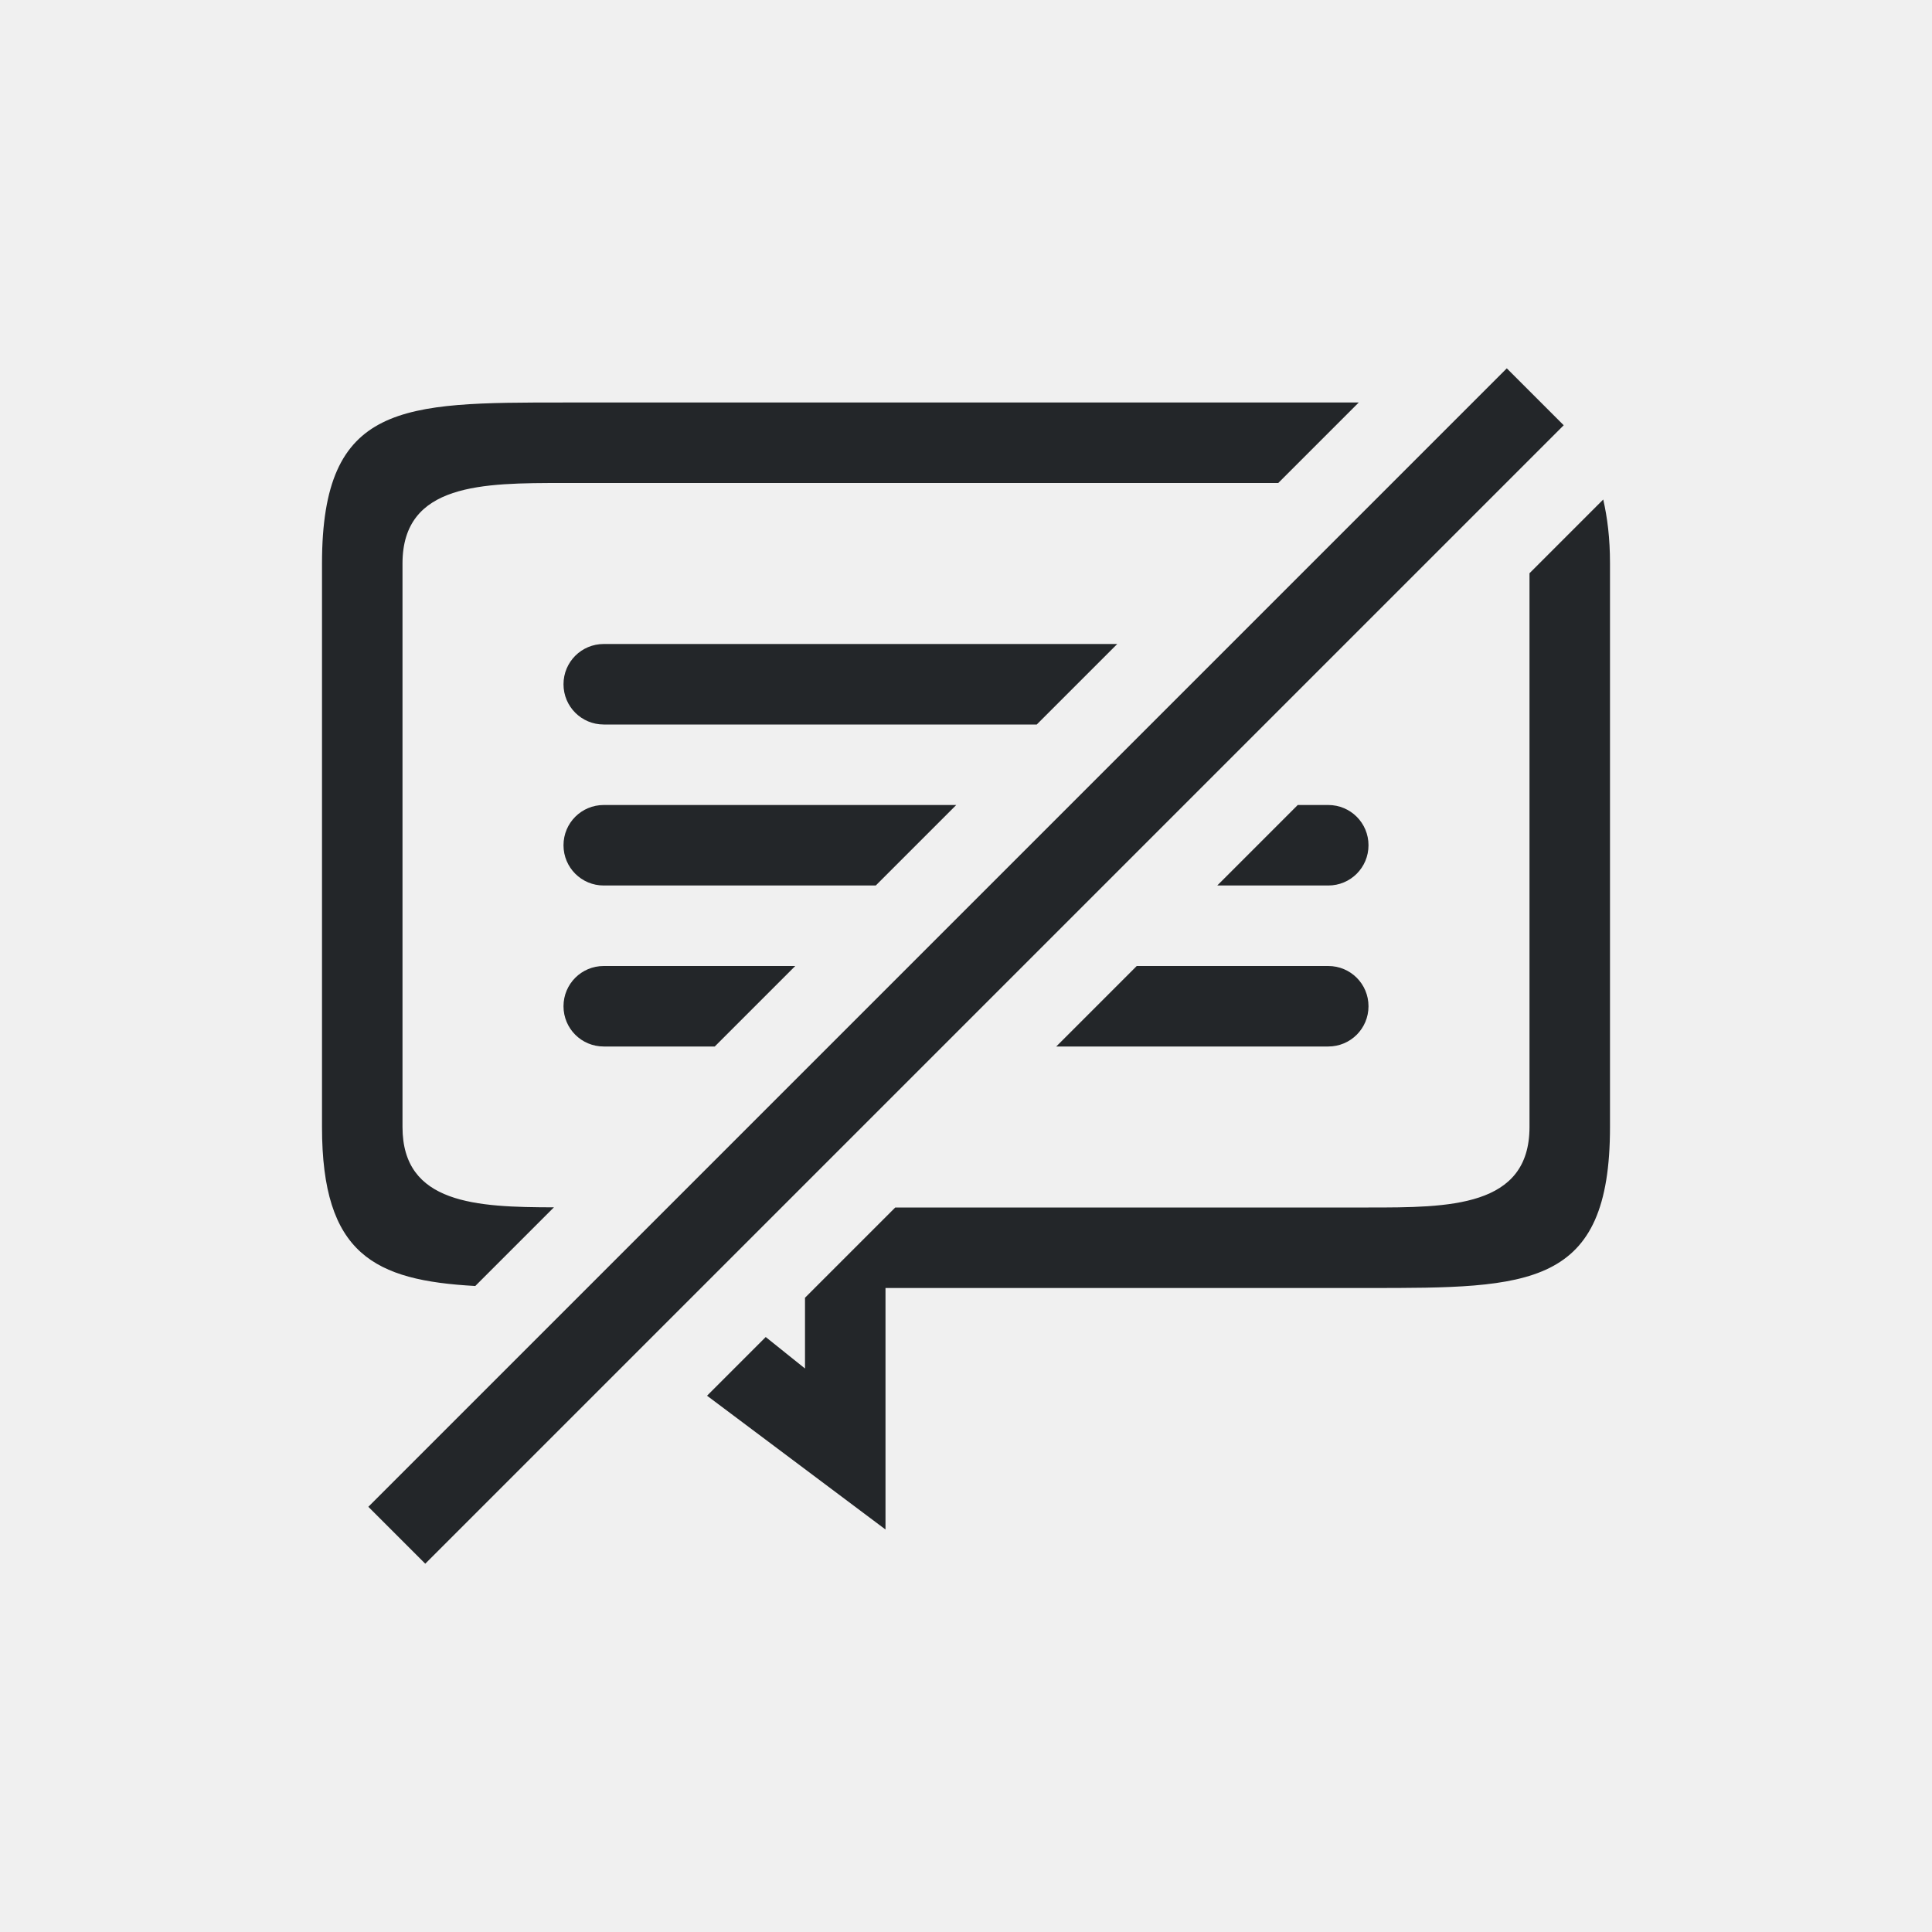
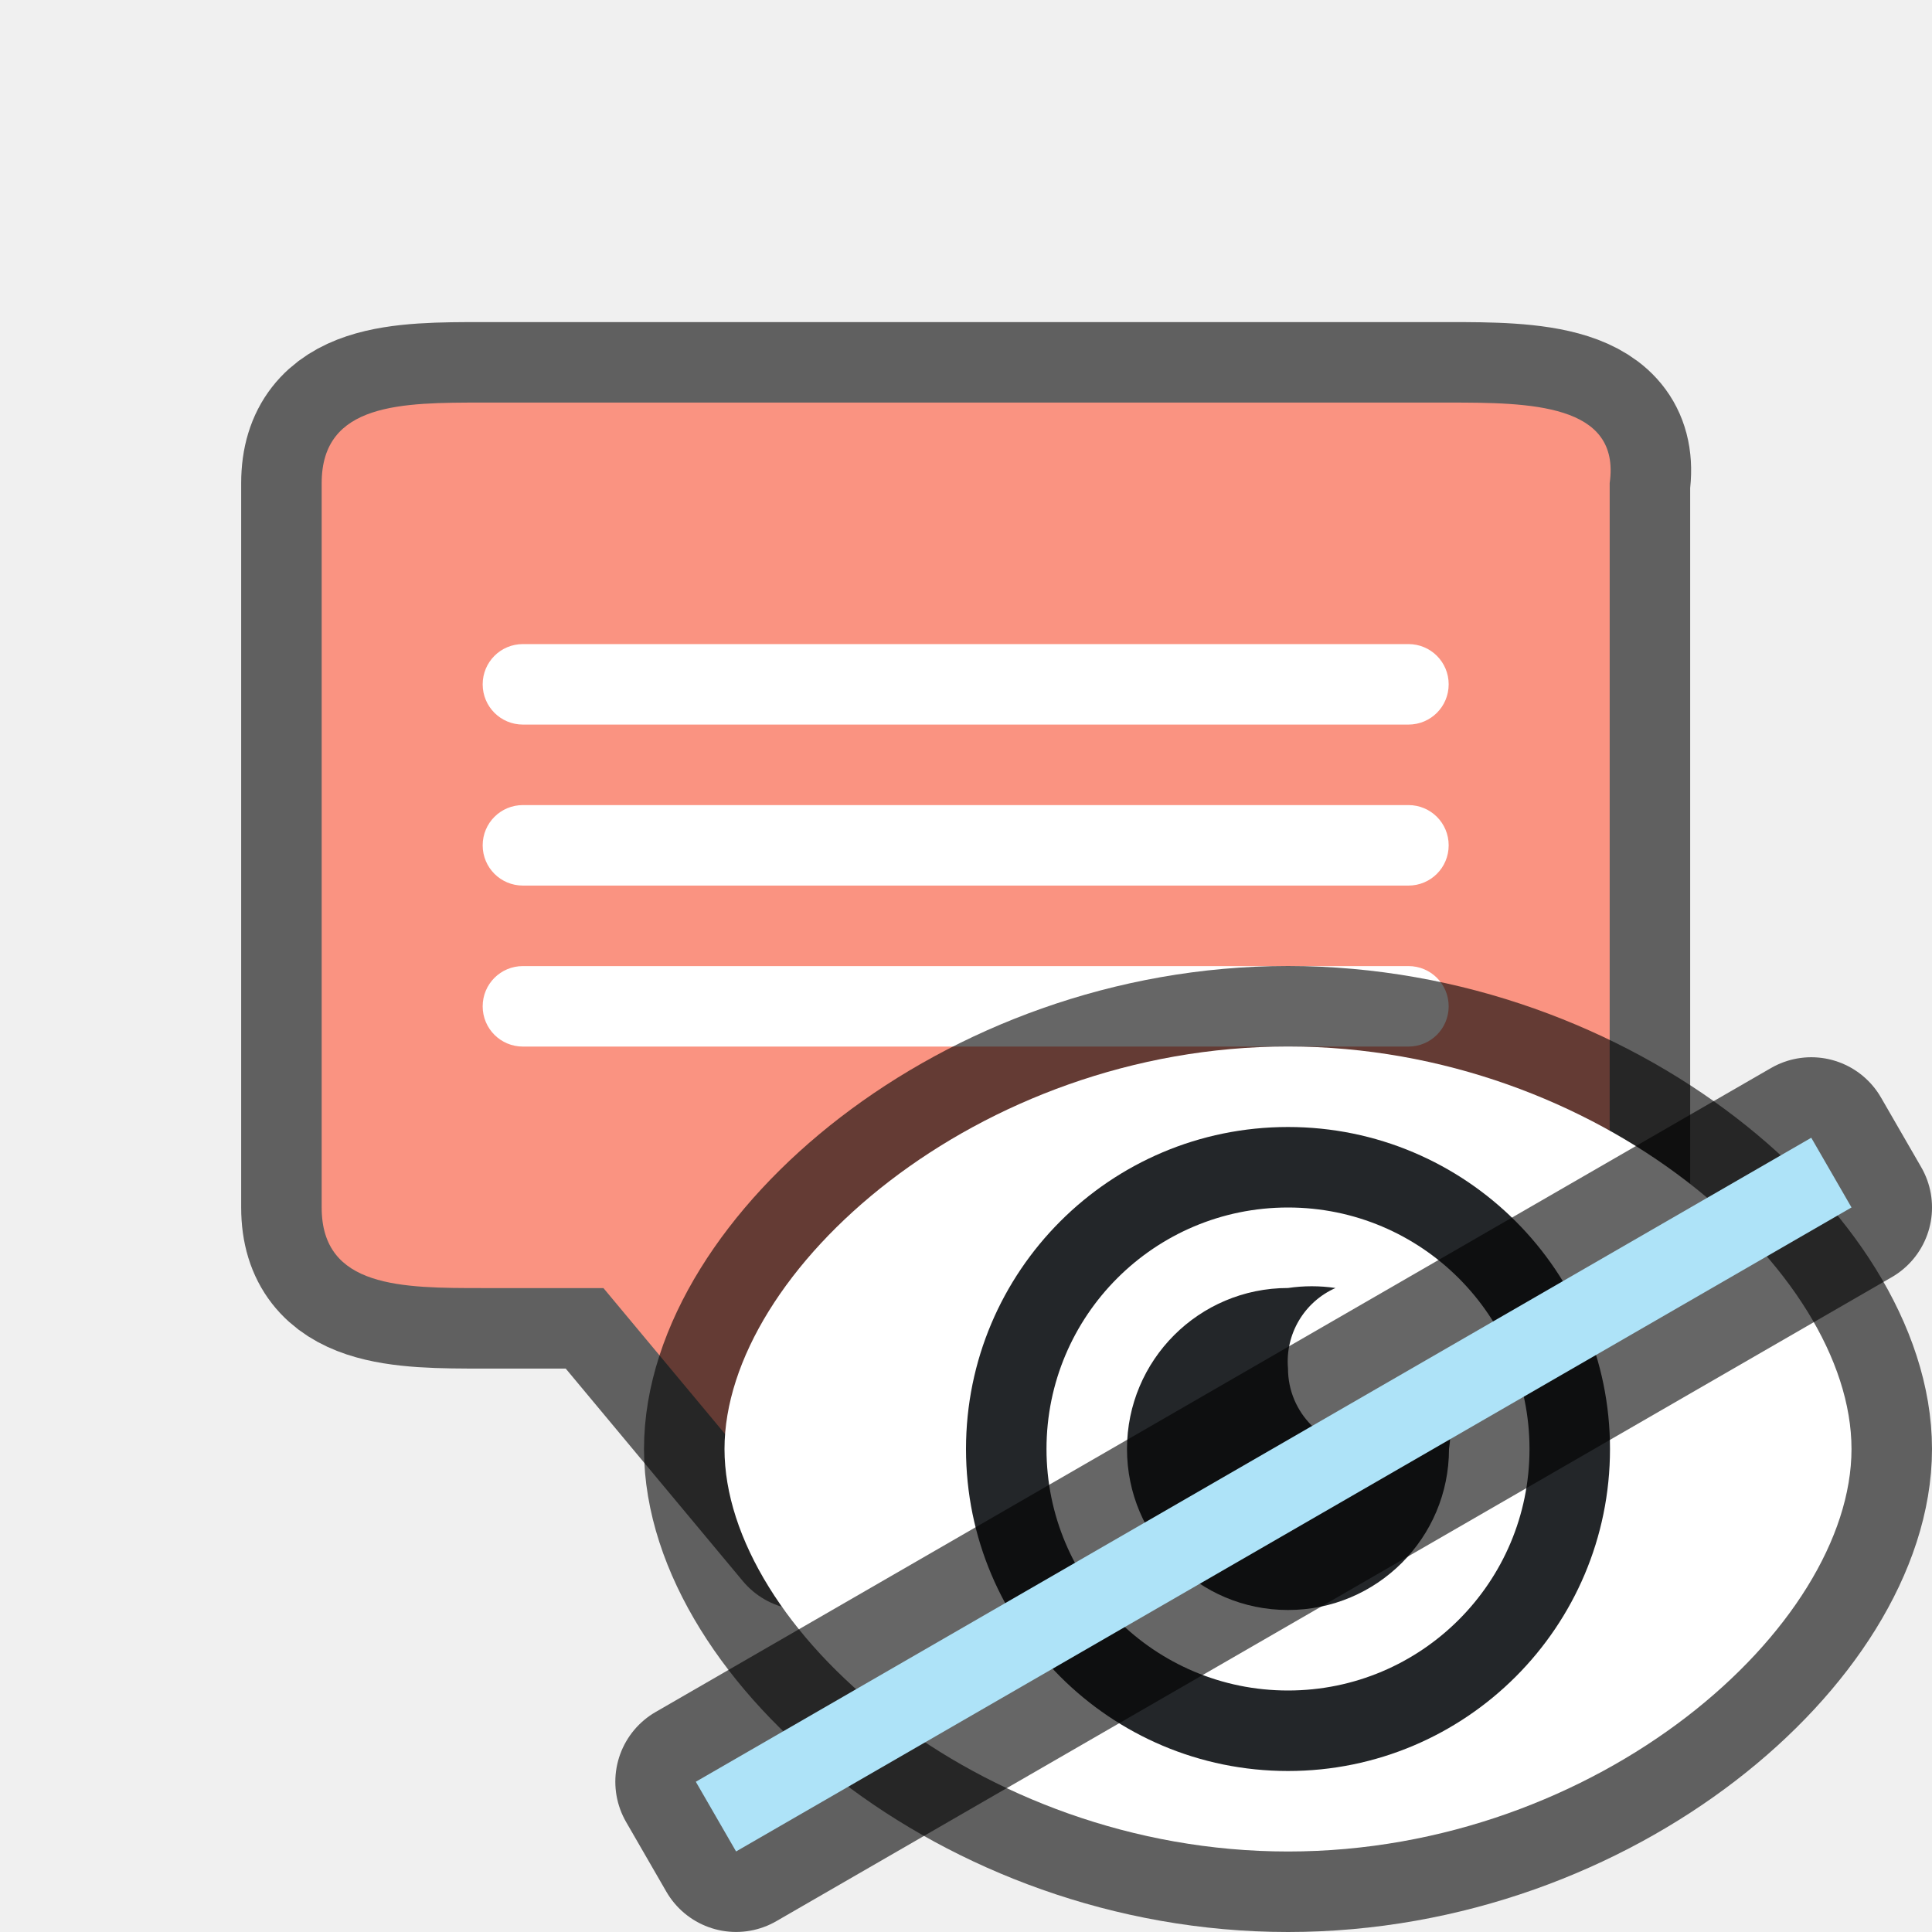
<svg xmlns="http://www.w3.org/2000/svg" viewBox="0 0 24 24" version="1.1" id="svg4">
  <defs id="defs8" />
-   <path style="opacity:1;fill:#232629;fill-opacity:1;fill-rule:nonzero;stroke:none;stroke-width:0.001;stroke-linecap:butt;stroke-linejoin:round;stroke-miterlimit:4;stroke-dasharray:none;stroke-dashoffset:0;stroke-opacity:1" d="M 7 5 C 5 5 4 5 4 7 L 4 14 C 4 15.583 4.652 15.906 5.904 15.975 L 6.881 14.998 C 5.923 14.996 5 14.959 5 14 L 5 7 C 5 6 6 6 7 6 L 15.879 6 L 16.879 5 L 7 5 z M 19.916 6.205 L 19 7.121 L 19 13 L 19 14 C 19 15 18 15 17 15 L 11.121 15 L 10 16.121 L 10 17 L 9.512 16.609 L 8.783 17.338 L 11 19 L 11 16 L 17 16 C 19 16 20 16 20 14 L 20 13 L 20 7 C 20 6.682 19.967 6.43 19.916 6.205 z M 7.5 8 C 7.223 8 7 8.223 7 8.5 C 7 8.777 7.223 9 7.5 9 L 12.879 9 L 13.879 8 L 7.5 8 z M 7.5 10 C 7.223 10 7 10.223 7 10.5 C 7 10.777 7.223 11 7.5 11 L 10.879 11 L 11.879 10 L 7.5 10 z M 16.121 10 L 15.121 11 L 16.5 11 C 16.777 11 17 10.777 17 10.5 C 17 10.223 16.777 10 16.5 10 L 16.121 10 z M 7.5 12 C 7.223 12 7 12.223 7 12.5 C 7 12.777 7.223 13 7.5 13 L 8.879 13 L 9.879 12 L 7.5 12 z M 14.121 12 L 13.121 13 L 16.5 13 C 16.777 13 17 12.777 17 12.5 C 17 12.223 16.777 12 16.5 12 L 14.121 12 z " id="rect841" />
-   <rect y="16.471" x="-10" height="1" width="20" id="rect857" style="opacity:1;fill:#232629;fill-opacity:1;fill-rule:nonzero;stroke:none;stroke-width:0.001;stroke-linecap:butt;stroke-linejoin:round;stroke-miterlimit:4;stroke-dasharray:none;stroke-dashoffset:0;stroke-opacity:1" transform="rotate(-45)" />
+   <path id="path832" d="M 5.996,5.001 H 17.996 c 1,0 2.141,0.01 2,1 v 8 1 c 0,1 -1,1 -2,1 H 9.996 v 3 l -2.5,-3 h -1.5 c -1,0 -2,0 -2,-1 V 6.001 c 0,-1 1,-1 2,-1 z" style="opacity:0.6;fill:#ffffff;fill-opacity:1;fill-rule:nonzero;stroke:#000000;stroke-width:2;stroke-linecap:butt;stroke-linejoin:round;stroke-miterlimit:4;stroke-dasharray:none;stroke-dashoffset:0;stroke-opacity:1" />
+   <path style="opacity:1;fill:#fa9381;fill-opacity:1;fill-rule:nonzero;stroke:none;stroke-width:0.001;stroke-linecap:butt;stroke-linejoin:round;stroke-miterlimit:4;stroke-dasharray:none;stroke-dashoffset:0;stroke-opacity:1" d="M 5.996,5.001 H 17.996 c 1,0 2.141,0.01 2,1 v 8 1 c 0,1 -1,1 -2,1 H 9.996 v 3 l -2.5,-3 h -1.5 c -1,0 -2,0 -2,-1 V 6.001 c 0,-1 1,-1 2,-1 z" id="path820" />
+   <path style="opacity:1;fill:#ffffff;fill-opacity:1;fill-rule:nonzero;stroke:none;stroke-width:0.001;stroke-linecap:butt;stroke-linejoin:round;stroke-miterlimit:4;stroke-dasharray:none;stroke-dashoffset:0;stroke-opacity:1" d="M 6.496,10.001 H 17.496 c 0.277,0 0.5,0.223 0.5,0.5 0,0.277 -0.223,0.5 -0.5,0.5 H 6.496 c -0.277,0 -0.5,-0.223 -0.5,-0.5 0,-0.277 0.223,-0.5 0.5,-0.5 z" id="path826" />
+   <path style="opacity:1;fill:#ffffff;fill-opacity:1;fill-rule:nonzero;stroke:none;stroke-width:0.001;stroke-linecap:butt;stroke-linejoin:round;stroke-miterlimit:4;stroke-dasharray:none;stroke-dashoffset:0;stroke-opacity:1" d="M 6.496,12.001 H 17.496 c 0.277,0 0.5,0.223 0.5,0.5 0,0.277 -0.223,0.5 -0.5,0.5 H 6.496 c -0.277,0 -0.5,-0.223 -0.5,-0.5 0,-0.277 0.223,-0.5 0.5,-0.5 z" id="path824" />
+   <path style="opacity:1;fill:#ffffff;fill-opacity:1;fill-rule:nonzero;stroke:none;stroke-width:0.001;stroke-linecap:butt;stroke-linejoin:round;stroke-miterlimit:4;stroke-dasharray:none;stroke-dashoffset:0;stroke-opacity:1" d="M 6.496,8.001 H 17.496 c 0.277,0 0.5,0.223 0.5,0.5 0,0.277 -0.223,0.5 -0.5,0.5 H 6.496 c -0.277,0 -0.5,-0.223 -0.5,-0.5 0,-0.277 0.223,-0.5 0.5,-0.5 z" id="path822" />
+   <path id="path839" d="m 16,13 c 3.866,0 7,2.791 7,5 0,2.209 -3.134,5 -7,5 -3.866,0 -7,-2.791 -7,-5 0,-2.209 3.134,-5 7,-5 z" style="opacity:0.6;fill:#000000;fill-opacity:1;stroke:#000000;stroke-width:2;stroke-linecap:round;stroke-linejoin:round;stroke-miterlimit:4;stroke-dasharray:none;stroke-opacity:1" />
+   <path style="opacity:1;fill:#ffffff;fill-opacity:1;stroke:none;stroke-width:2;stroke-linecap:round;stroke-linejoin:round;stroke-miterlimit:4;stroke-dasharray:none;stroke-opacity:1" d="m 16,13 c 3.866,0 7,2.791 7,5 0,2.209 -3.134,5 -7,5 -3.866,0 -7,-2.791 -7,-5 0,-2.209 3.134,-5 7,-5 z" id="path826-5" />
+   <path d="m 16,16 c -1.105,0 -2,0.895 -2,2 0,1.105 0.895,2 2,2 1.105,0 2,-0.895 2,-2 0.029,-0.195 0.029,-0.393 0,-0.588 C 17.826,17.801 17.425,18.037 17,18 16.448,18 16,17.552 16,17 15.963,16.575 16.2,16.173 16.59,16 16.394,15.971 16.196,15.971 16,16 Z" id="path2-3" style="fill:#232629" />
+   <path style="opacity:1;fill:#232629;fill-opacity:1;stroke:none;stroke-width:2;stroke-linecap:round;stroke-linejoin:round;stroke-miterlimit:4;stroke-dasharray:none;stroke-opacity:1" d="m 16,14 a 4,4 0 0 0 -4,4 4,4 0 0 0 4,4 4,4 0 0 0 4,-4 A 4,4 0 0 0 16,14 Z m 0,1 A 3,3 0 0 1 19,18 3,3 0 0 1 16,21 3,3 0 0 1 13,18 3,3 0 0 1 16,15 Z" id="path833" />
+   <rect y="23.49" x="-3.581" height="1" width="16" id="rect853" style="opacity:0.6;fill:#000000;fill-opacity:1;fill-rule:evenodd;stroke:#000000;stroke-width:2;stroke-linecap:butt;stroke-linejoin:round;stroke-miterlimit:4;stroke-dasharray:none;stroke-opacity:1" transform="rotate(-30)" />
+   <rect style="opacity:1;fill:#aee3f8;fill-opacity:1;fill-rule:evenodd;stroke:none;stroke-width:2;stroke-linecap:butt;stroke-linejoin:round;stroke-miterlimit:4;stroke-dasharray:none;stroke-opacity:1" id="rect851" width="16" height="1" x="-3.581" y="23.49" transform="rotate(-30)" />
</svg>
